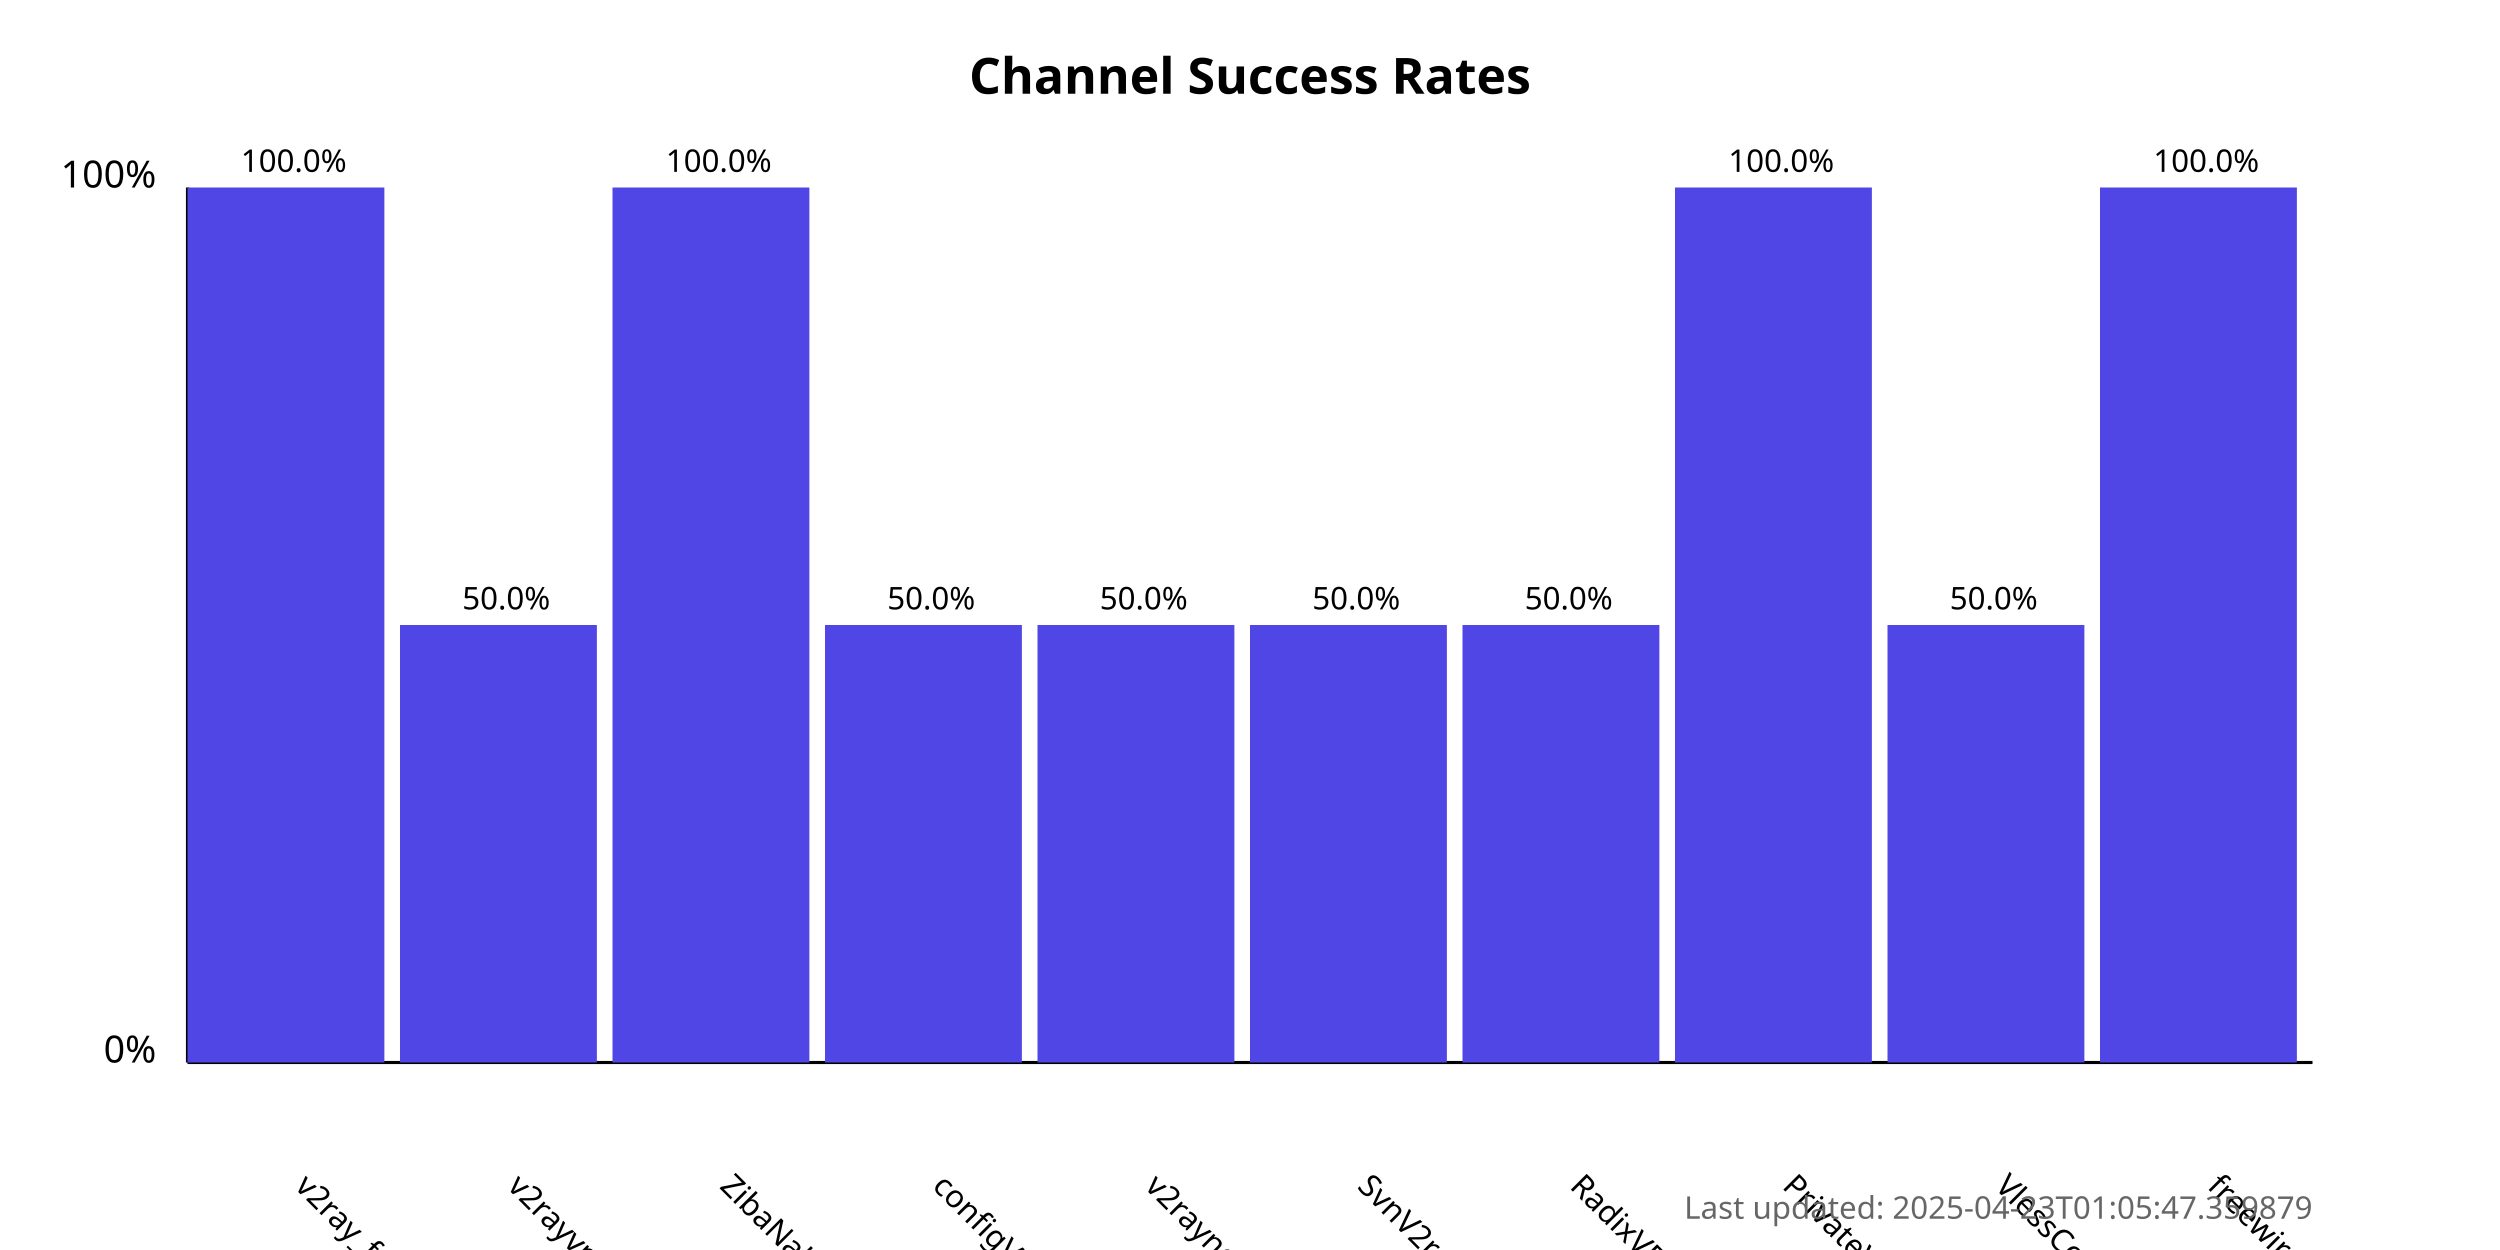
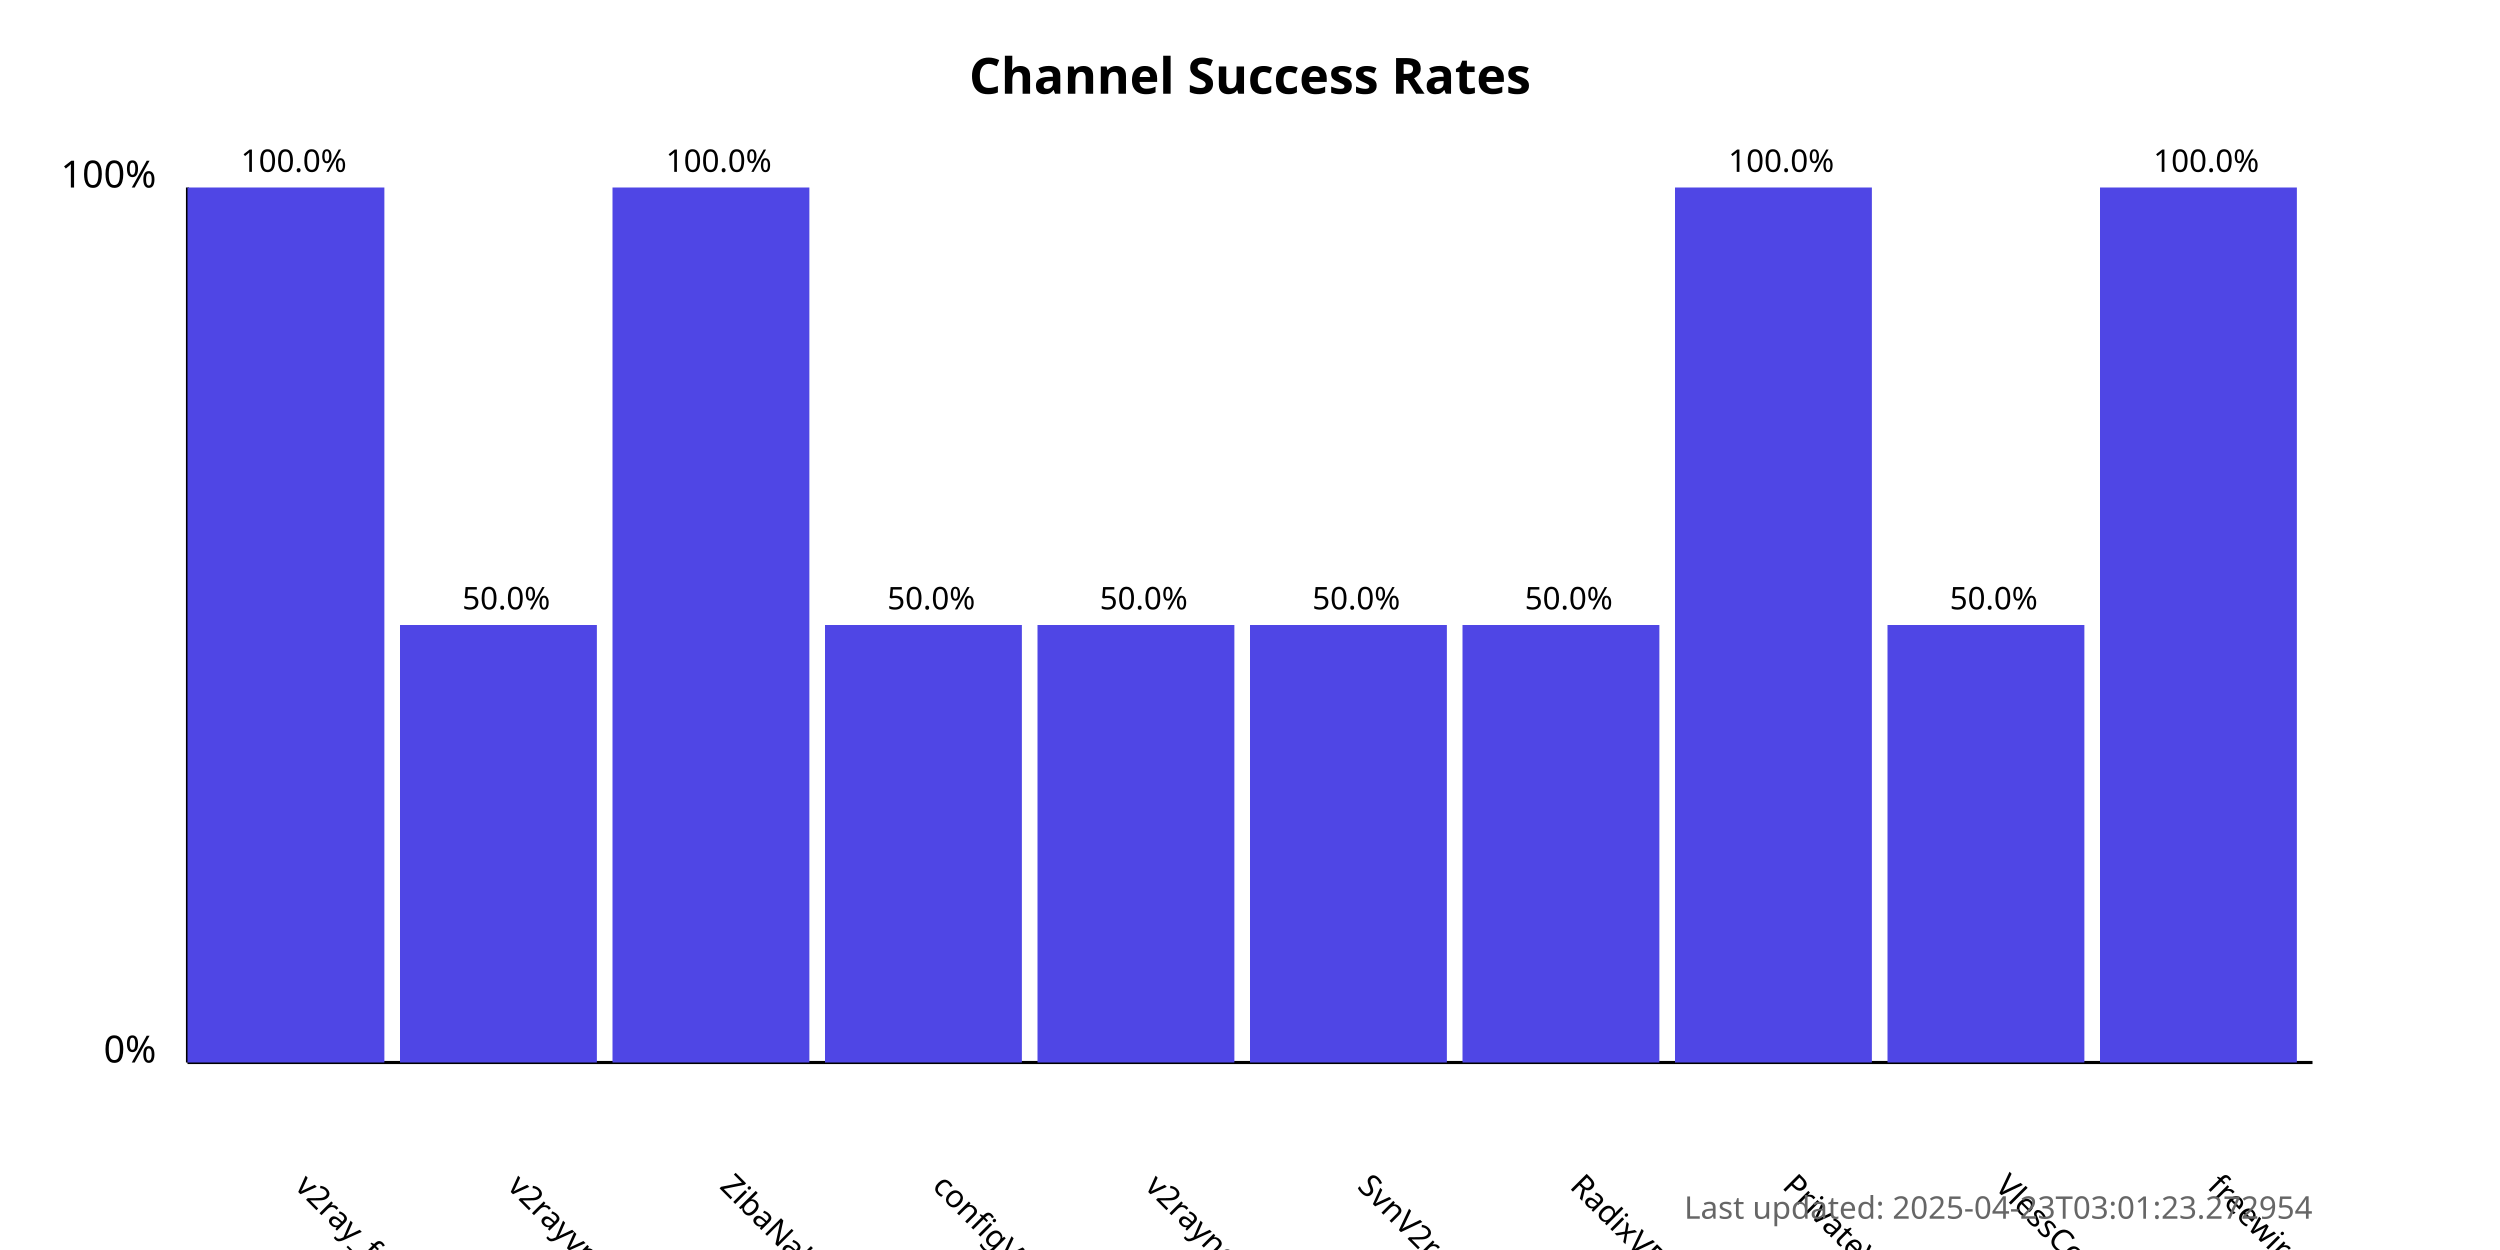
<svg xmlns="http://www.w3.org/2000/svg" width="800" height="400">
  <style>
            .chart-title { font: bold 16px sans-serif; }
            .axis-label { font: 12px sans-serif; }
            .tick-label { font: 10px sans-serif; }
            .bar { fill: #4f46e5; }
            .bar:hover { fill: #6366f1; }
            .timestamp { font: 10px sans-serif; fill: #666; }
        </style>
  <text x="400.0" y="30" text-anchor="middle" class="chart-title">
            Channel Success Rates
        </text>
  <line x1="60" y1="340" x2="60" y2="60" stroke="black" stroke-width="1" />
  <line x1="60" y1="340" x2="740" y2="340" stroke="black" stroke-width="1" />
  <text x="50" y="340" text-anchor="end" class="axis-label">0%</text>
  <text x="50" y="60" text-anchor="end" class="axis-label">100%</text>
  <g>
    <rect x="60" y="60.0" width="63.0" height="280.0" class="bar" />
    <text x="94.0" y="380" transform="rotate(45, 94.0, 380)" text-anchor="start" class="tick-label">
                v2ray_free_conf
            </text>
    <text x="94.0" y="55.0" text-anchor="middle" class="tick-label">
                100.0%
            </text>
  </g>
  <g>
    <rect x="128.0" y="200.0" width="63.0" height="140.0" class="bar" />
    <text x="162.0" y="380" transform="rotate(45, 162.0, 380)" text-anchor="start" class="tick-label">
                v2rayvpno
            </text>
    <text x="162.0" y="195.0" text-anchor="middle" class="tick-label">
                50.0%
            </text>
  </g>
  <g>
    <rect x="196.0" y="60.0" width="63.0" height="280.0" class="bar" />
    <text x="230.0" y="380" transform="rotate(45, 230.0, 380)" text-anchor="start" class="tick-label">
                ZibaNabz
            </text>
    <text x="230.0" y="55.0" text-anchor="middle" class="tick-label">
                100.0%
            </text>
  </g>
  <g>
    <rect x="264.0" y="200.0" width="63.0" height="140.0" class="bar" />
    <text x="298.0" y="380" transform="rotate(45, 298.0, 380)" text-anchor="start" class="tick-label">
                configV2rayForFree
            </text>
    <text x="298.0" y="195.0" text-anchor="middle" class="tick-label">
                50.0%
            </text>
  </g>
  <g>
    <rect x="332.0" y="200.0" width="63.0" height="140.0" class="bar" />
    <text x="366.0" y="380" transform="rotate(45, 366.0, 380)" text-anchor="start" class="tick-label">
                v2rayngvpn
            </text>
    <text x="366.0" y="195.0" text-anchor="middle" class="tick-label">
                50.0%
            </text>
  </g>
  <g>
    <rect x="400.0" y="200.0" width="63.0" height="140.0" class="bar" />
    <text x="434.0" y="380" transform="rotate(45, 434.0, 380)" text-anchor="start" class="tick-label">
                SvnV2ray
            </text>
    <text x="434.0" y="195.0" text-anchor="middle" class="tick-label">
                50.0%
            </text>
  </g>
  <g>
    <rect x="468.0" y="200.0" width="63.0" height="140.0" class="bar" />
    <text x="502.0" y="380" transform="rotate(45, 502.0, 380)" text-anchor="start" class="tick-label">
                RadixVPN
            </text>
    <text x="502.0" y="195.0" text-anchor="middle" class="tick-label">
                50.0%
            </text>
  </g>
  <g>
    <rect x="536.0" y="60.0" width="63.0" height="280.0" class="bar" />
    <text x="570.0" y="380" transform="rotate(45, 570.0, 380)" text-anchor="start" class="tick-label">
                PrivateVPNs
            </text>
    <text x="570.0" y="55.0" text-anchor="middle" class="tick-label">
                100.0%
            </text>
  </g>
  <g>
    <rect x="604.0" y="200.0" width="63.0" height="140.0" class="bar" />
    <text x="638.0" y="380" transform="rotate(45, 638.0, 380)" text-anchor="start" class="tick-label">
                VlessConfig
            </text>
    <text x="638.0" y="195.0" text-anchor="middle" class="tick-label">
                50.0%
            </text>
  </g>
  <g>
    <rect x="672.0" y="60.0" width="63.0" height="280.0" class="bar" />
    <text x="706.0" y="380" transform="rotate(45, 706.0, 380)" text-anchor="start" class="tick-label">
                freewireguard
            </text>
    <text x="706.0" y="55.0" text-anchor="middle" class="tick-label">
                100.0%
            </text>
  </g>
  <text x="740" y="390" text-anchor="end" class="timestamp">
-             Last updated: 2025-04-23T01:05:47.359879
+             Last updated: 2025-04-23T03:01:23.272954
        </text>
</svg>
